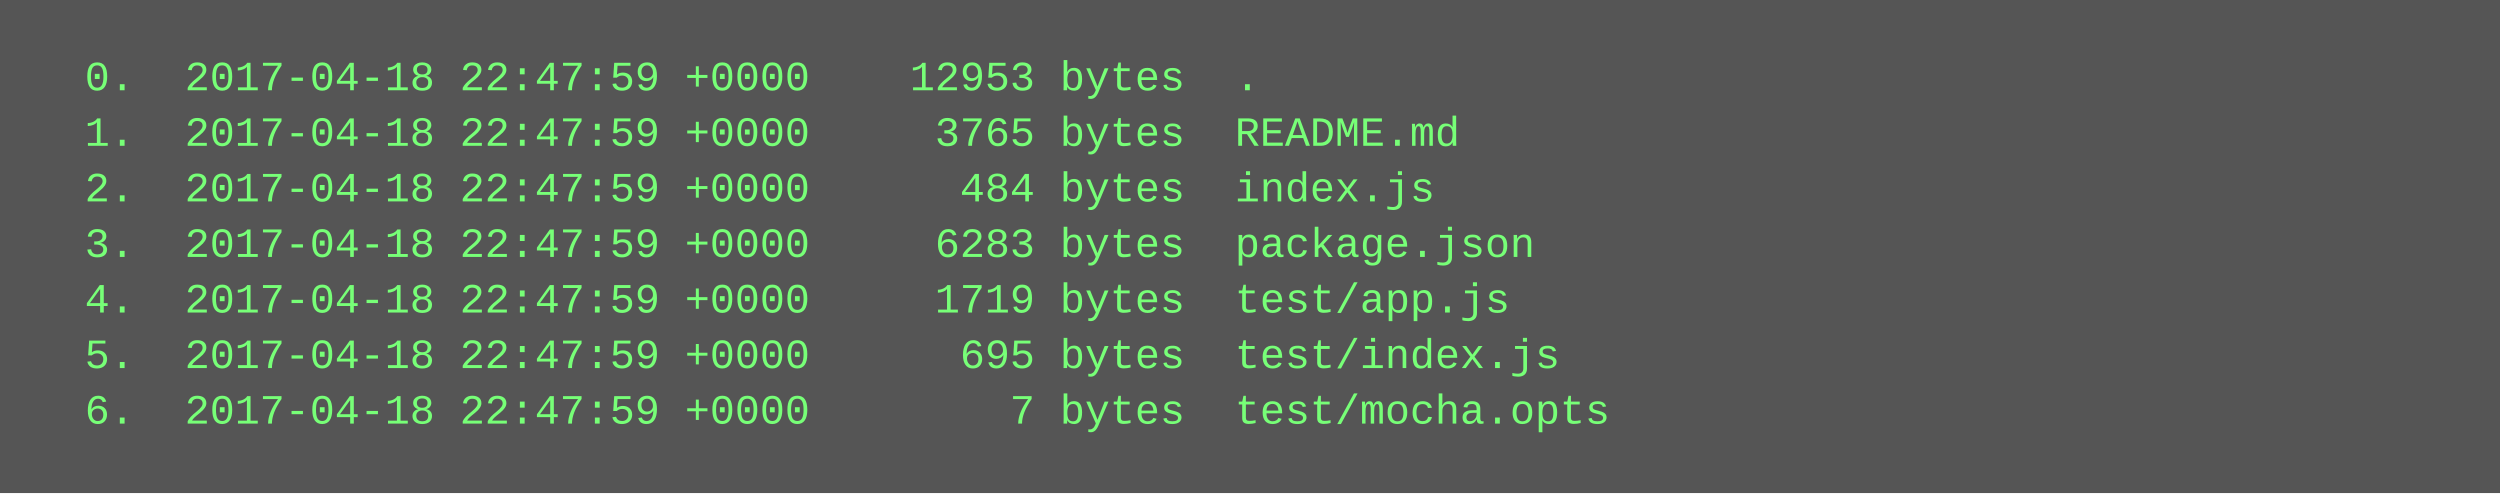
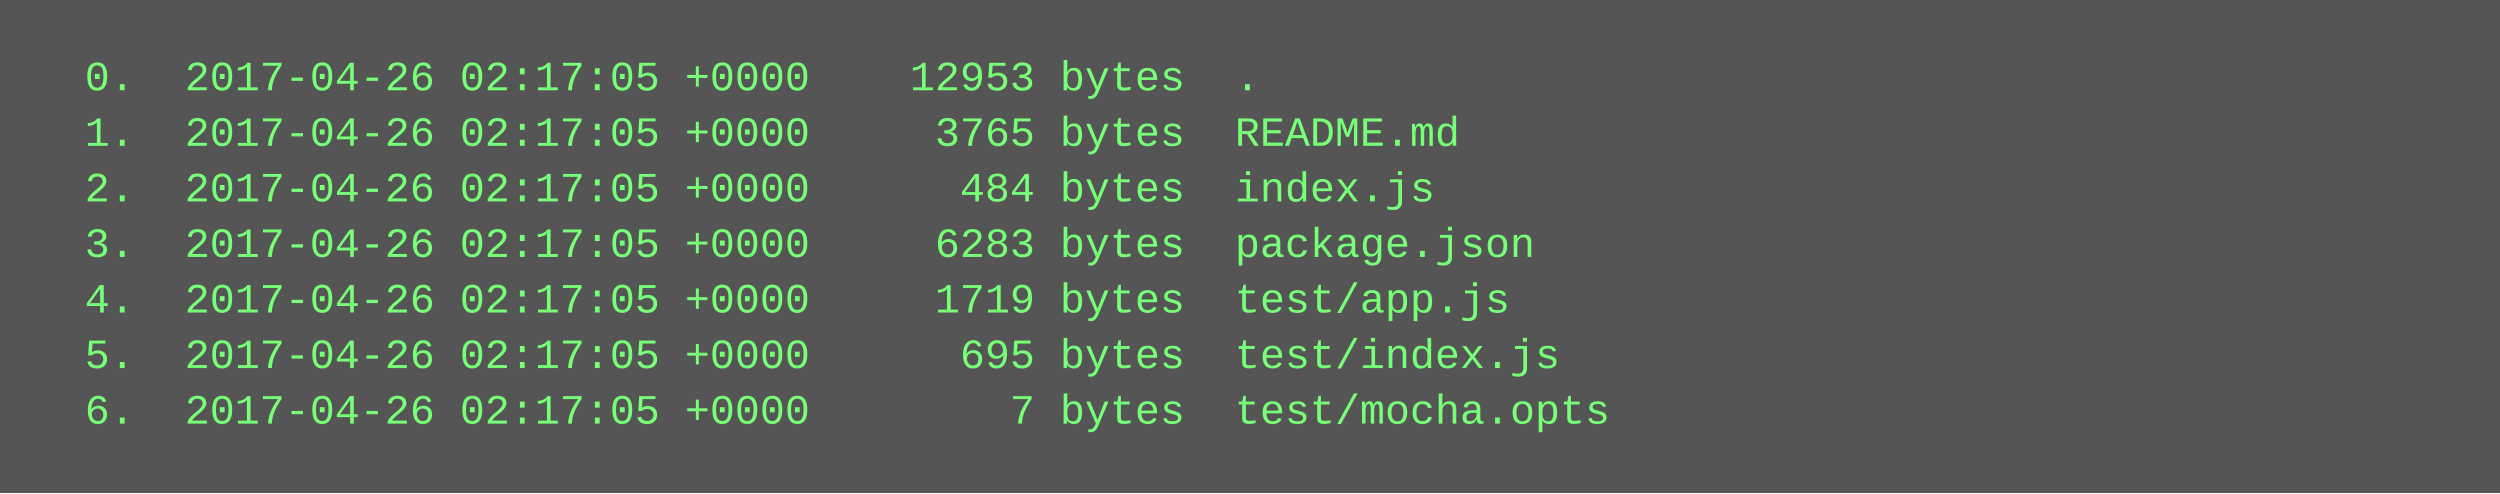
<svg xmlns="http://www.w3.org/2000/svg" height="142" width="720">
  <rect height="142" fill="#555" width="720" />
  <text fill="#7f7" font-family="Courier New" font-size="12" xml:space="preserve">
-     <tspan x="10" y="26">  0.  2017-04-18 22:47:59 +0000    12953 bytes  .</tspan>
-     <tspan x="10" y="42">  1.  2017-04-18 22:47:59 +0000     3765 bytes  README.md</tspan>
-     <tspan x="10" y="58">  2.  2017-04-18 22:47:59 +0000      484 bytes  index.js</tspan>
-     <tspan x="10" y="74">  3.  2017-04-18 22:47:59 +0000     6283 bytes  package.json</tspan>
-     <tspan x="10" y="90">  4.  2017-04-18 22:47:59 +0000     1719 bytes  test/app.js</tspan>
-     <tspan x="10" y="106">  5.  2017-04-18 22:47:59 +0000      695 bytes  test/index.js</tspan>
-     <tspan x="10" y="122">  6.  2017-04-18 22:47:59 +0000        7 bytes  test/mocha.opts</tspan>
+     <tspan x="10" y="26">  0.  2017-04-26 02:17:05 +0000    12953 bytes  .</tspan>
+     <tspan x="10" y="42">  1.  2017-04-26 02:17:05 +0000     3765 bytes  README.md</tspan>
+     <tspan x="10" y="58">  2.  2017-04-26 02:17:05 +0000      484 bytes  index.js</tspan>
+     <tspan x="10" y="74">  3.  2017-04-26 02:17:05 +0000     6283 bytes  package.json</tspan>
+     <tspan x="10" y="90">  4.  2017-04-26 02:17:05 +0000     1719 bytes  test/app.js</tspan>
+     <tspan x="10" y="106">  5.  2017-04-26 02:17:05 +0000      695 bytes  test/index.js</tspan>
+     <tspan x="10" y="122">  6.  2017-04-26 02:17:05 +0000        7 bytes  test/mocha.opts</tspan>
  </text>
</svg>
